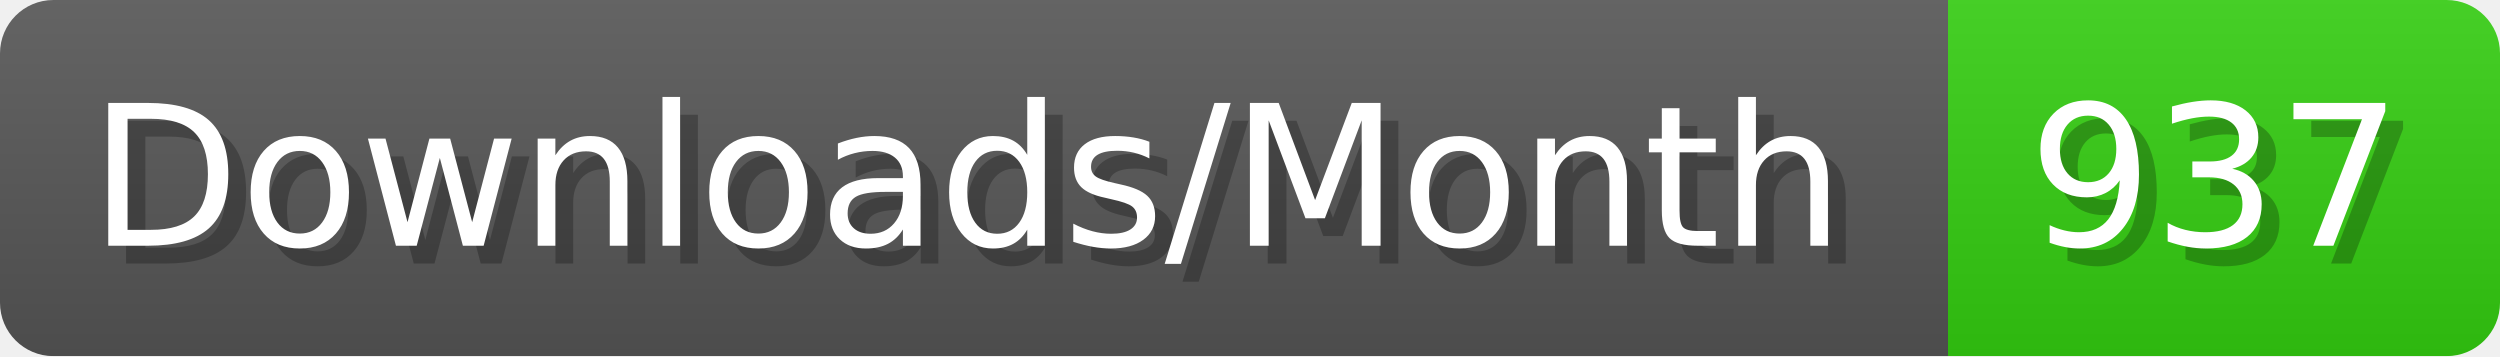
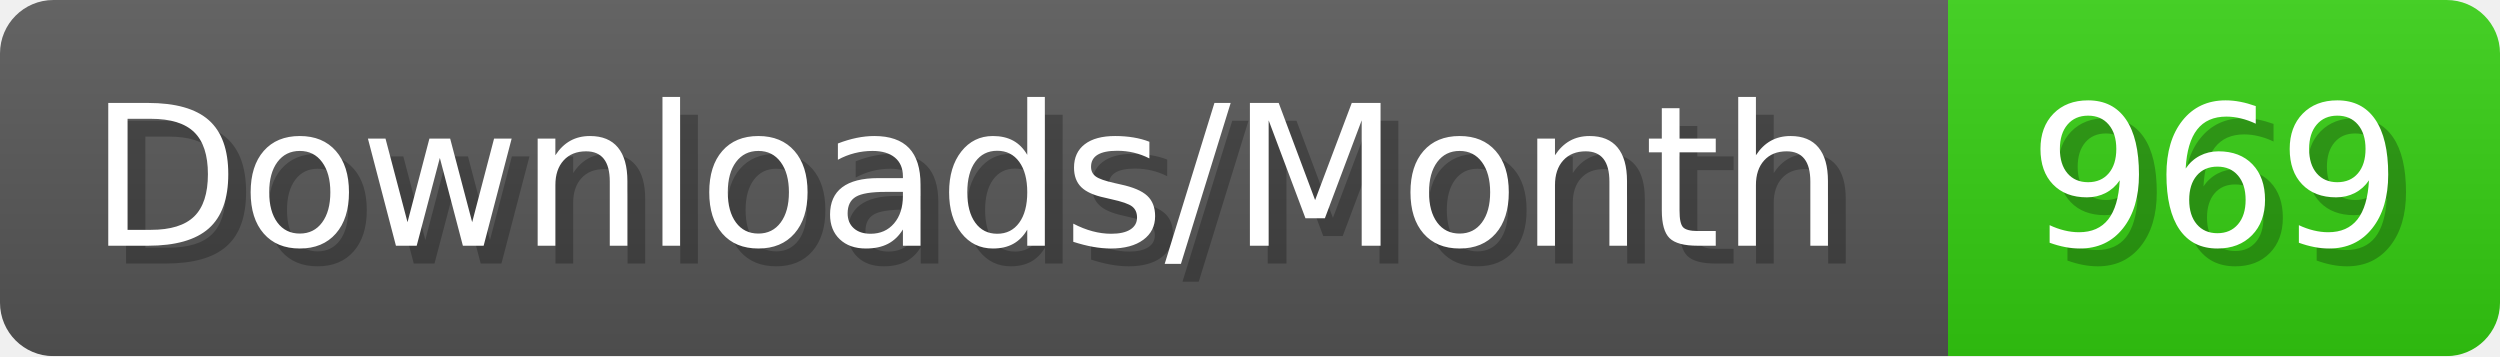
- <svg xmlns="http://www.w3.org/2000/svg" width="140.4" height="20" viewBox="0 0 1404 200" role="img" aria-label="Downloads/Month: 937">
+ <svg xmlns="http://www.w3.org/2000/svg" width="140.4" height="20" viewBox="0 0 1404 200" role="img" aria-label="Downloads/Month: 969">
  <linearGradient id="YlXUI" x2="0" y2="100%">
    <stop offset="0" stop-opacity=".1" stop-color="#EEE" />
    <stop offset="1" stop-opacity=".1" />
  </linearGradient>
  <mask id="JHhop">
    <rect width="1404" height="200" rx="30" fill="#FFF" />
  </mask>
  <g mask="url(#JHhop)">
    <rect width="1094" height="200" fill="#555" />
    <rect width="310" height="200" fill="#3C1" x="1094" />
    <rect width="1404" height="200" fill="url(#YlXUI)" />
  </g>
  <g aria-hidden="true" fill="#fff" text-anchor="start" font-family="Verdana,DejaVu Sans,sans-serif" font-size="110">
    <text x="60" y="148" textLength="994" fill="#000" opacity="0.25">Downloads/Month</text>
    <text x="50" y="138" textLength="994">Downloads/Month</text>
-     <text x="1149" y="148" textLength="210" fill="#000" opacity="0.25">937</text>
-     <text x="1139" y="138" textLength="210">937</text>
+     <text x="1149" y="148" textLength="210" fill="#000" opacity="0.25">969</text>
+     <text x="1139" y="138" textLength="210">969</text>
  </g>
</svg>
